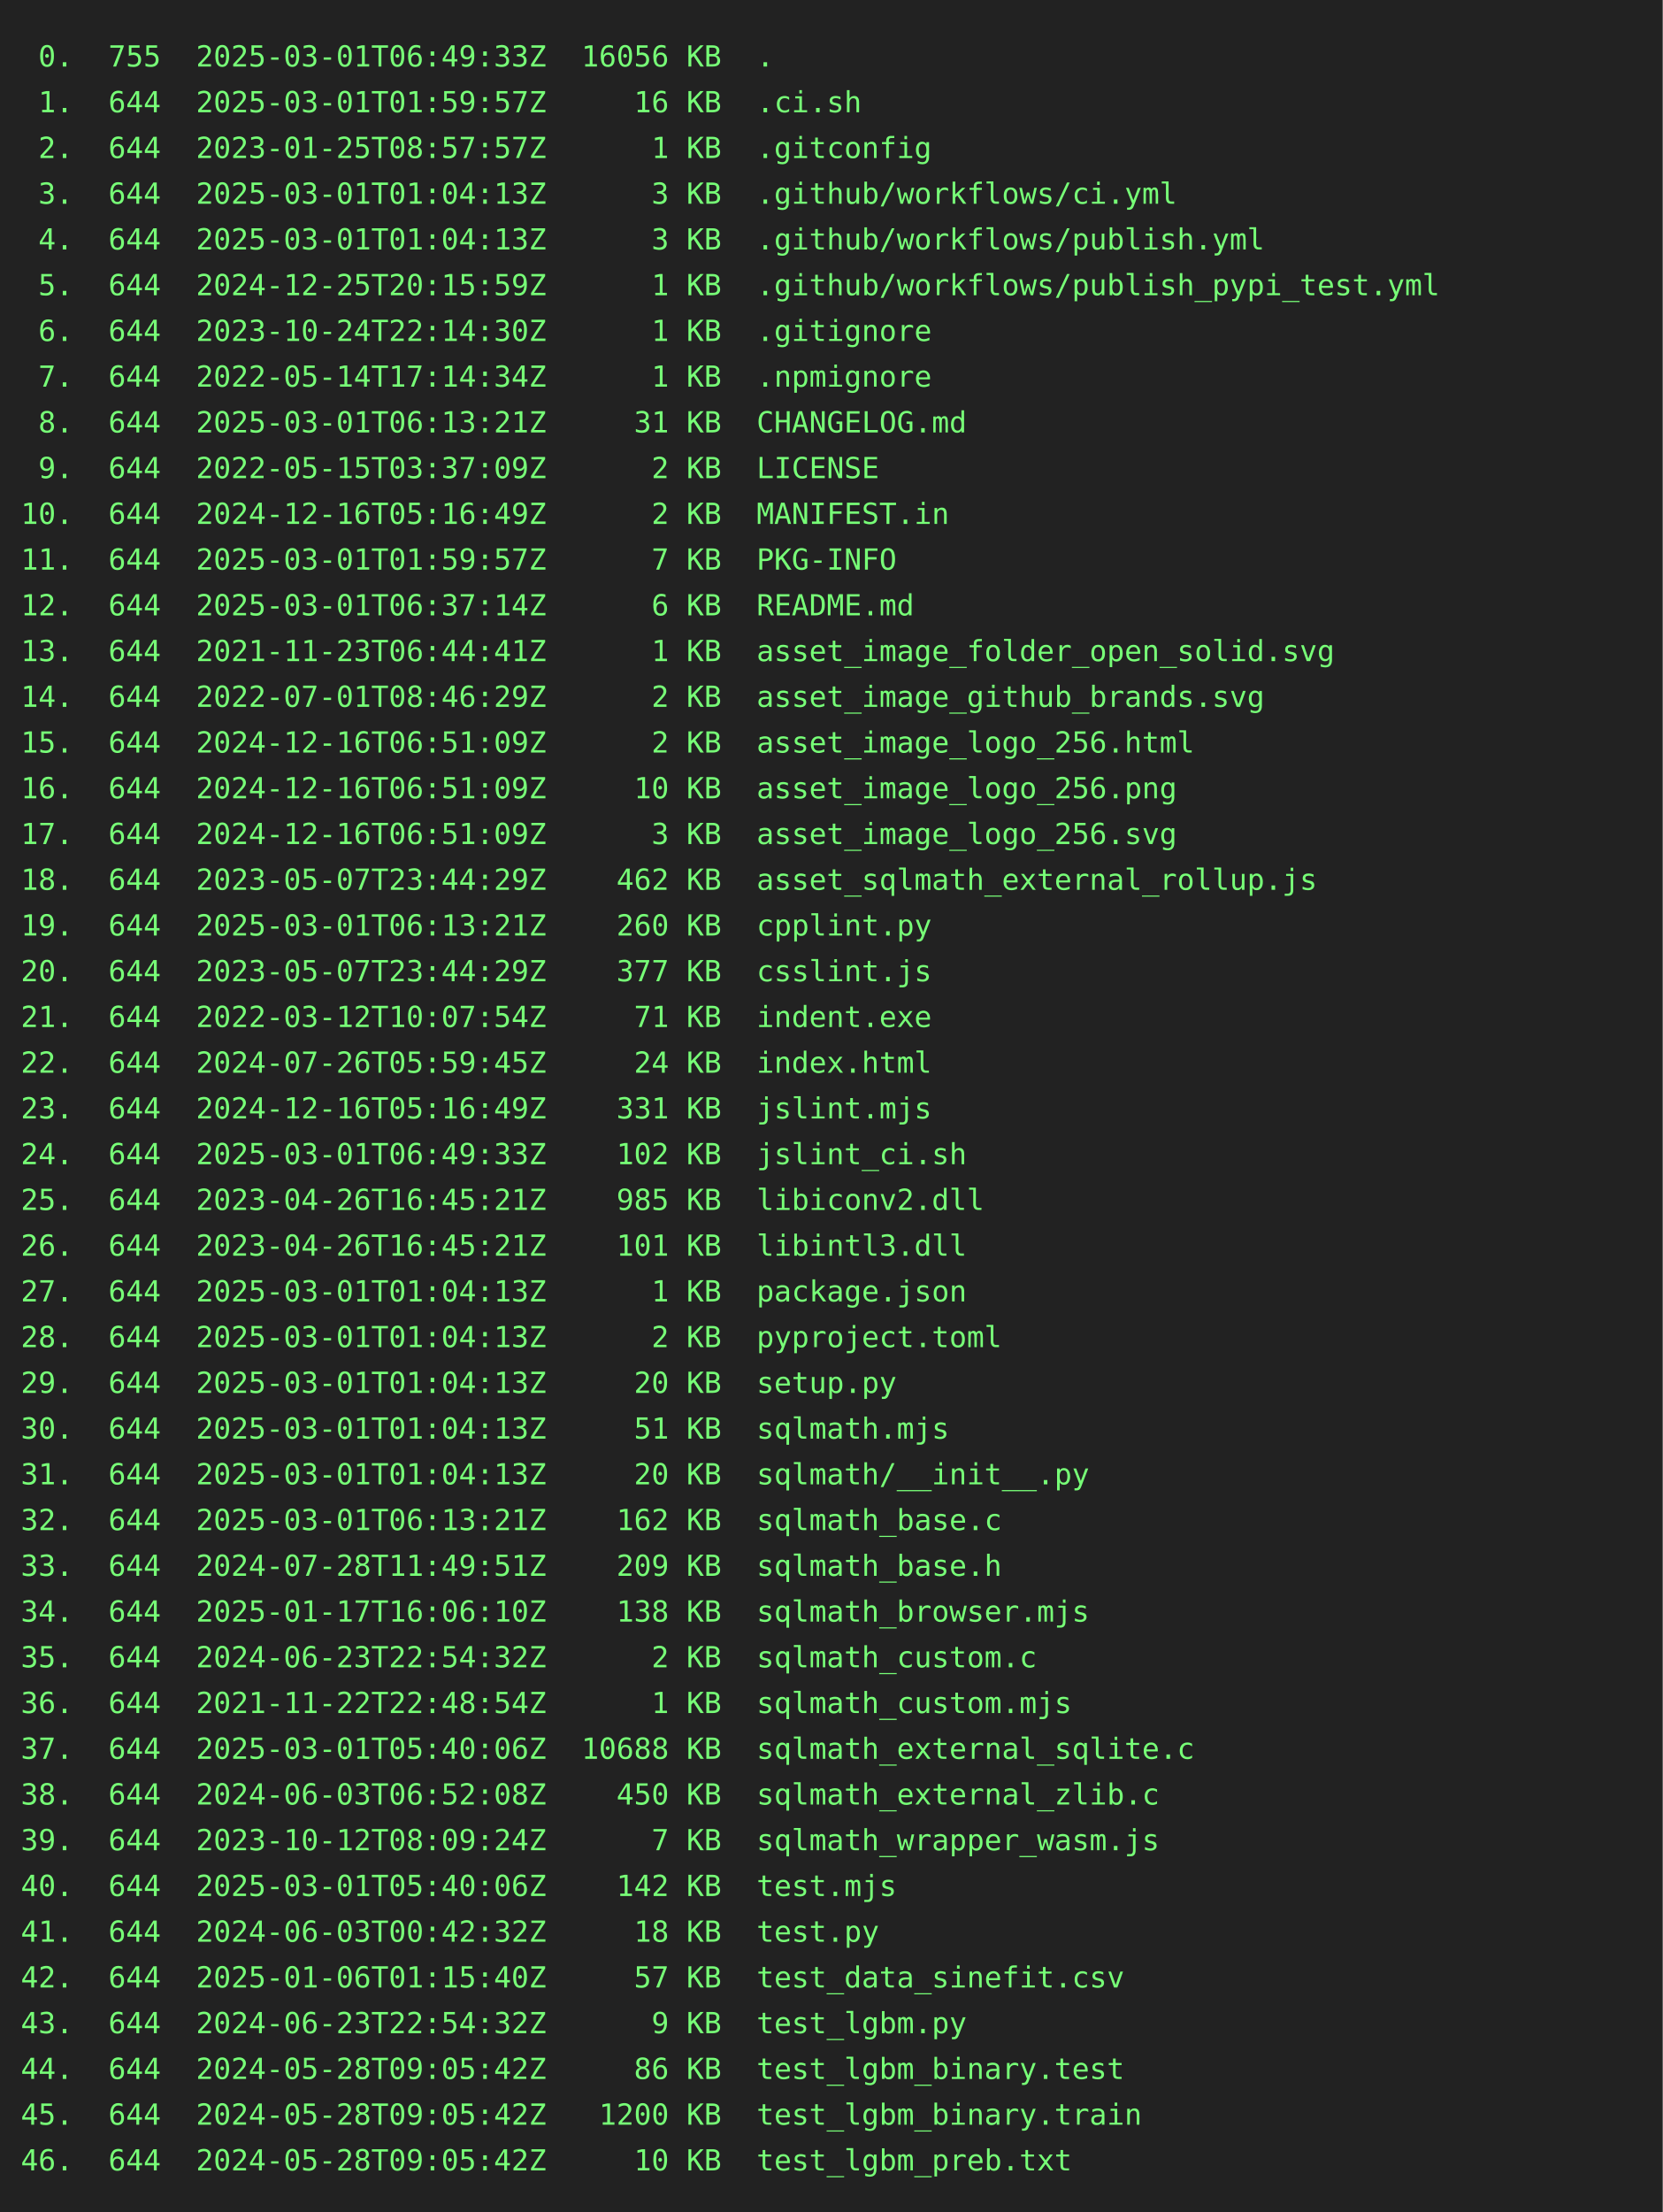
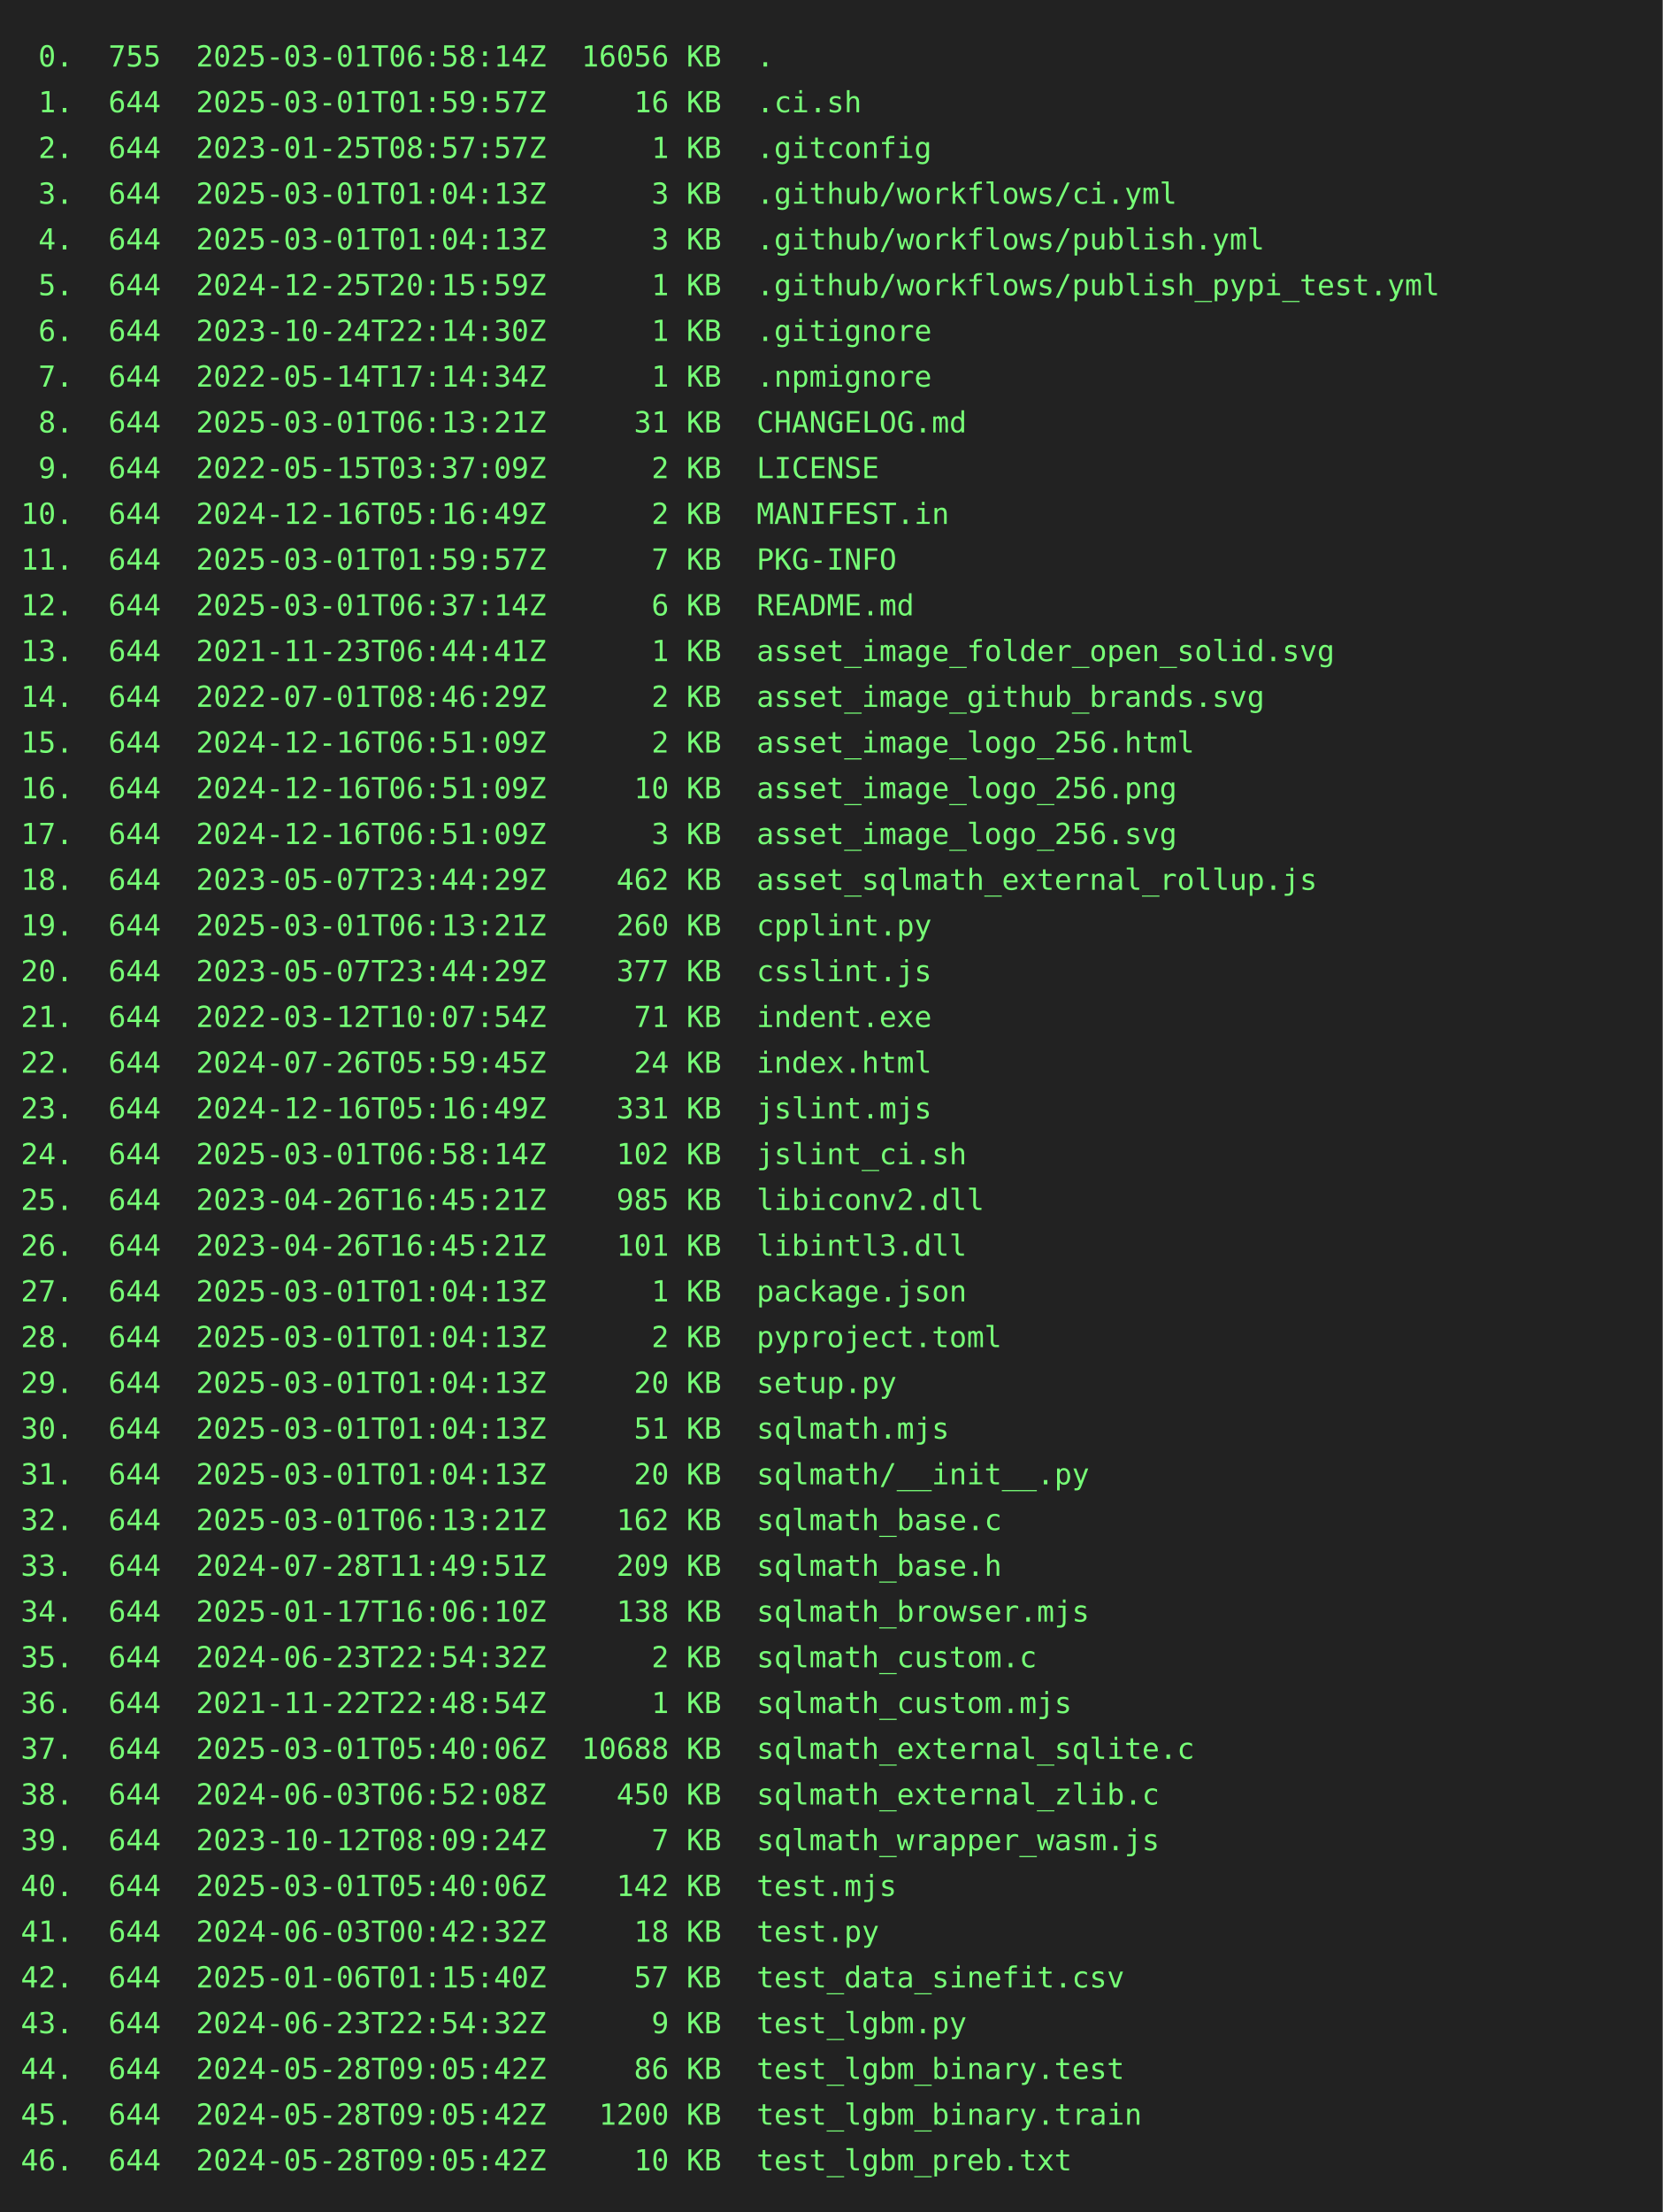
<svg xmlns="http://www.w3.org/2000/svg" height="1064" width="800">
  <rect height="1064" fill="#222" width="800" />
  <text fill="#7f7" font-family="consolas, menlo, monospace" font-size="14" xml:space="preserve">
-     <tspan lengthAdjust="spacingAndGlyphs" textLength="768" x="10" y="32"> 0.  755  2025-03-01T06:49:33Z  16056 KB  .                                                      </tspan>
+     <tspan lengthAdjust="spacingAndGlyphs" textLength="768" x="10" y="32"> 0.  755  2025-03-01T06:58:14Z  16056 KB  .                                                      </tspan>
    <tspan lengthAdjust="spacingAndGlyphs" textLength="768" x="10" y="54"> 1.  644  2025-03-01T01:59:57Z     16 KB  .ci.sh                                                 </tspan>
    <tspan lengthAdjust="spacingAndGlyphs" textLength="768" x="10" y="76"> 2.  644  2023-01-25T08:57:57Z      1 KB  .gitconfig                                             </tspan>
    <tspan lengthAdjust="spacingAndGlyphs" textLength="768" x="10" y="98"> 3.  644  2025-03-01T01:04:13Z      3 KB  .github/workflows/ci.yml                               </tspan>
    <tspan lengthAdjust="spacingAndGlyphs" textLength="768" x="10" y="120"> 4.  644  2025-03-01T01:04:13Z      3 KB  .github/workflows/publish.yml                          </tspan>
    <tspan lengthAdjust="spacingAndGlyphs" textLength="768" x="10" y="142"> 5.  644  2024-12-25T20:15:59Z      1 KB  .github/workflows/publish_pypi_test.yml                </tspan>
    <tspan lengthAdjust="spacingAndGlyphs" textLength="768" x="10" y="164"> 6.  644  2023-10-24T22:14:30Z      1 KB  .gitignore                                             </tspan>
    <tspan lengthAdjust="spacingAndGlyphs" textLength="768" x="10" y="186"> 7.  644  2022-05-14T17:14:34Z      1 KB  .npmignore                                             </tspan>
    <tspan lengthAdjust="spacingAndGlyphs" textLength="768" x="10" y="208"> 8.  644  2025-03-01T06:13:21Z     31 KB  CHANGELOG.md                                           </tspan>
    <tspan lengthAdjust="spacingAndGlyphs" textLength="768" x="10" y="230"> 9.  644  2022-05-15T03:37:09Z      2 KB  LICENSE                                                </tspan>
    <tspan lengthAdjust="spacingAndGlyphs" textLength="768" x="10" y="252">10.  644  2024-12-16T05:16:49Z      2 KB  MANIFEST.in                                            </tspan>
    <tspan lengthAdjust="spacingAndGlyphs" textLength="768" x="10" y="274">11.  644  2025-03-01T01:59:57Z      7 KB  PKG-INFO                                               </tspan>
    <tspan lengthAdjust="spacingAndGlyphs" textLength="768" x="10" y="296">12.  644  2025-03-01T06:37:14Z      6 KB  README.md                                              </tspan>
    <tspan lengthAdjust="spacingAndGlyphs" textLength="768" x="10" y="318">13.  644  2021-11-23T06:44:41Z      1 KB  asset_image_folder_open_solid.svg                      </tspan>
    <tspan lengthAdjust="spacingAndGlyphs" textLength="768" x="10" y="340">14.  644  2022-07-01T08:46:29Z      2 KB  asset_image_github_brands.svg                          </tspan>
    <tspan lengthAdjust="spacingAndGlyphs" textLength="768" x="10" y="362">15.  644  2024-12-16T06:51:09Z      2 KB  asset_image_logo_256.html                              </tspan>
    <tspan lengthAdjust="spacingAndGlyphs" textLength="768" x="10" y="384">16.  644  2024-12-16T06:51:09Z     10 KB  asset_image_logo_256.png                               </tspan>
    <tspan lengthAdjust="spacingAndGlyphs" textLength="768" x="10" y="406">17.  644  2024-12-16T06:51:09Z      3 KB  asset_image_logo_256.svg                               </tspan>
    <tspan lengthAdjust="spacingAndGlyphs" textLength="768" x="10" y="428">18.  644  2023-05-07T23:44:29Z    462 KB  asset_sqlmath_external_rollup.js                       </tspan>
    <tspan lengthAdjust="spacingAndGlyphs" textLength="768" x="10" y="450">19.  644  2025-03-01T06:13:21Z    260 KB  cpplint.py                                             </tspan>
    <tspan lengthAdjust="spacingAndGlyphs" textLength="768" x="10" y="472">20.  644  2023-05-07T23:44:29Z    377 KB  csslint.js                                             </tspan>
    <tspan lengthAdjust="spacingAndGlyphs" textLength="768" x="10" y="494">21.  644  2022-03-12T10:07:54Z     71 KB  indent.exe                                             </tspan>
    <tspan lengthAdjust="spacingAndGlyphs" textLength="768" x="10" y="516">22.  644  2024-07-26T05:59:45Z     24 KB  index.html                                             </tspan>
    <tspan lengthAdjust="spacingAndGlyphs" textLength="768" x="10" y="538">23.  644  2024-12-16T05:16:49Z    331 KB  jslint.mjs                                             </tspan>
-     <tspan lengthAdjust="spacingAndGlyphs" textLength="768" x="10" y="560">24.  644  2025-03-01T06:49:33Z    102 KB  jslint_ci.sh                                           </tspan>
+     <tspan lengthAdjust="spacingAndGlyphs" textLength="768" x="10" y="560">24.  644  2025-03-01T06:58:14Z    102 KB  jslint_ci.sh                                           </tspan>
    <tspan lengthAdjust="spacingAndGlyphs" textLength="768" x="10" y="582">25.  644  2023-04-26T16:45:21Z    985 KB  libiconv2.dll                                          </tspan>
    <tspan lengthAdjust="spacingAndGlyphs" textLength="768" x="10" y="604">26.  644  2023-04-26T16:45:21Z    101 KB  libintl3.dll                                           </tspan>
    <tspan lengthAdjust="spacingAndGlyphs" textLength="768" x="10" y="626">27.  644  2025-03-01T01:04:13Z      1 KB  package.json                                           </tspan>
    <tspan lengthAdjust="spacingAndGlyphs" textLength="768" x="10" y="648">28.  644  2025-03-01T01:04:13Z      2 KB  pyproject.toml                                         </tspan>
    <tspan lengthAdjust="spacingAndGlyphs" textLength="768" x="10" y="670">29.  644  2025-03-01T01:04:13Z     20 KB  setup.py                                               </tspan>
    <tspan lengthAdjust="spacingAndGlyphs" textLength="768" x="10" y="692">30.  644  2025-03-01T01:04:13Z     51 KB  sqlmath.mjs                                            </tspan>
    <tspan lengthAdjust="spacingAndGlyphs" textLength="768" x="10" y="714">31.  644  2025-03-01T01:04:13Z     20 KB  sqlmath/__init__.py                                    </tspan>
    <tspan lengthAdjust="spacingAndGlyphs" textLength="768" x="10" y="736">32.  644  2025-03-01T06:13:21Z    162 KB  sqlmath_base.c                                         </tspan>
    <tspan lengthAdjust="spacingAndGlyphs" textLength="768" x="10" y="758">33.  644  2024-07-28T11:49:51Z    209 KB  sqlmath_base.h                                         </tspan>
    <tspan lengthAdjust="spacingAndGlyphs" textLength="768" x="10" y="780">34.  644  2025-01-17T16:06:10Z    138 KB  sqlmath_browser.mjs                                    </tspan>
    <tspan lengthAdjust="spacingAndGlyphs" textLength="768" x="10" y="802">35.  644  2024-06-23T22:54:32Z      2 KB  sqlmath_custom.c                                       </tspan>
    <tspan lengthAdjust="spacingAndGlyphs" textLength="768" x="10" y="824">36.  644  2021-11-22T22:48:54Z      1 KB  sqlmath_custom.mjs                                     </tspan>
    <tspan lengthAdjust="spacingAndGlyphs" textLength="768" x="10" y="846">37.  644  2025-03-01T05:40:06Z  10688 KB  sqlmath_external_sqlite.c                              </tspan>
    <tspan lengthAdjust="spacingAndGlyphs" textLength="768" x="10" y="868">38.  644  2024-06-03T06:52:08Z    450 KB  sqlmath_external_zlib.c                                </tspan>
    <tspan lengthAdjust="spacingAndGlyphs" textLength="768" x="10" y="890">39.  644  2023-10-12T08:09:24Z      7 KB  sqlmath_wrapper_wasm.js                                </tspan>
    <tspan lengthAdjust="spacingAndGlyphs" textLength="768" x="10" y="912">40.  644  2025-03-01T05:40:06Z    142 KB  test.mjs                                               </tspan>
    <tspan lengthAdjust="spacingAndGlyphs" textLength="768" x="10" y="934">41.  644  2024-06-03T00:42:32Z     18 KB  test.py                                                </tspan>
    <tspan lengthAdjust="spacingAndGlyphs" textLength="768" x="10" y="956">42.  644  2025-01-06T01:15:40Z     57 KB  test_data_sinefit.csv                                  </tspan>
    <tspan lengthAdjust="spacingAndGlyphs" textLength="768" x="10" y="978">43.  644  2024-06-23T22:54:32Z      9 KB  test_lgbm.py                                           </tspan>
    <tspan lengthAdjust="spacingAndGlyphs" textLength="768" x="10" y="1000">44.  644  2024-05-28T09:05:42Z     86 KB  test_lgbm_binary.test                                  </tspan>
    <tspan lengthAdjust="spacingAndGlyphs" textLength="768" x="10" y="1022">45.  644  2024-05-28T09:05:42Z   1200 KB  test_lgbm_binary.train                                 </tspan>
    <tspan lengthAdjust="spacingAndGlyphs" textLength="768" x="10" y="1044">46.  644  2024-05-28T09:05:42Z     10 KB  test_lgbm_preb.txt                                     </tspan>
  </text>
</svg>
